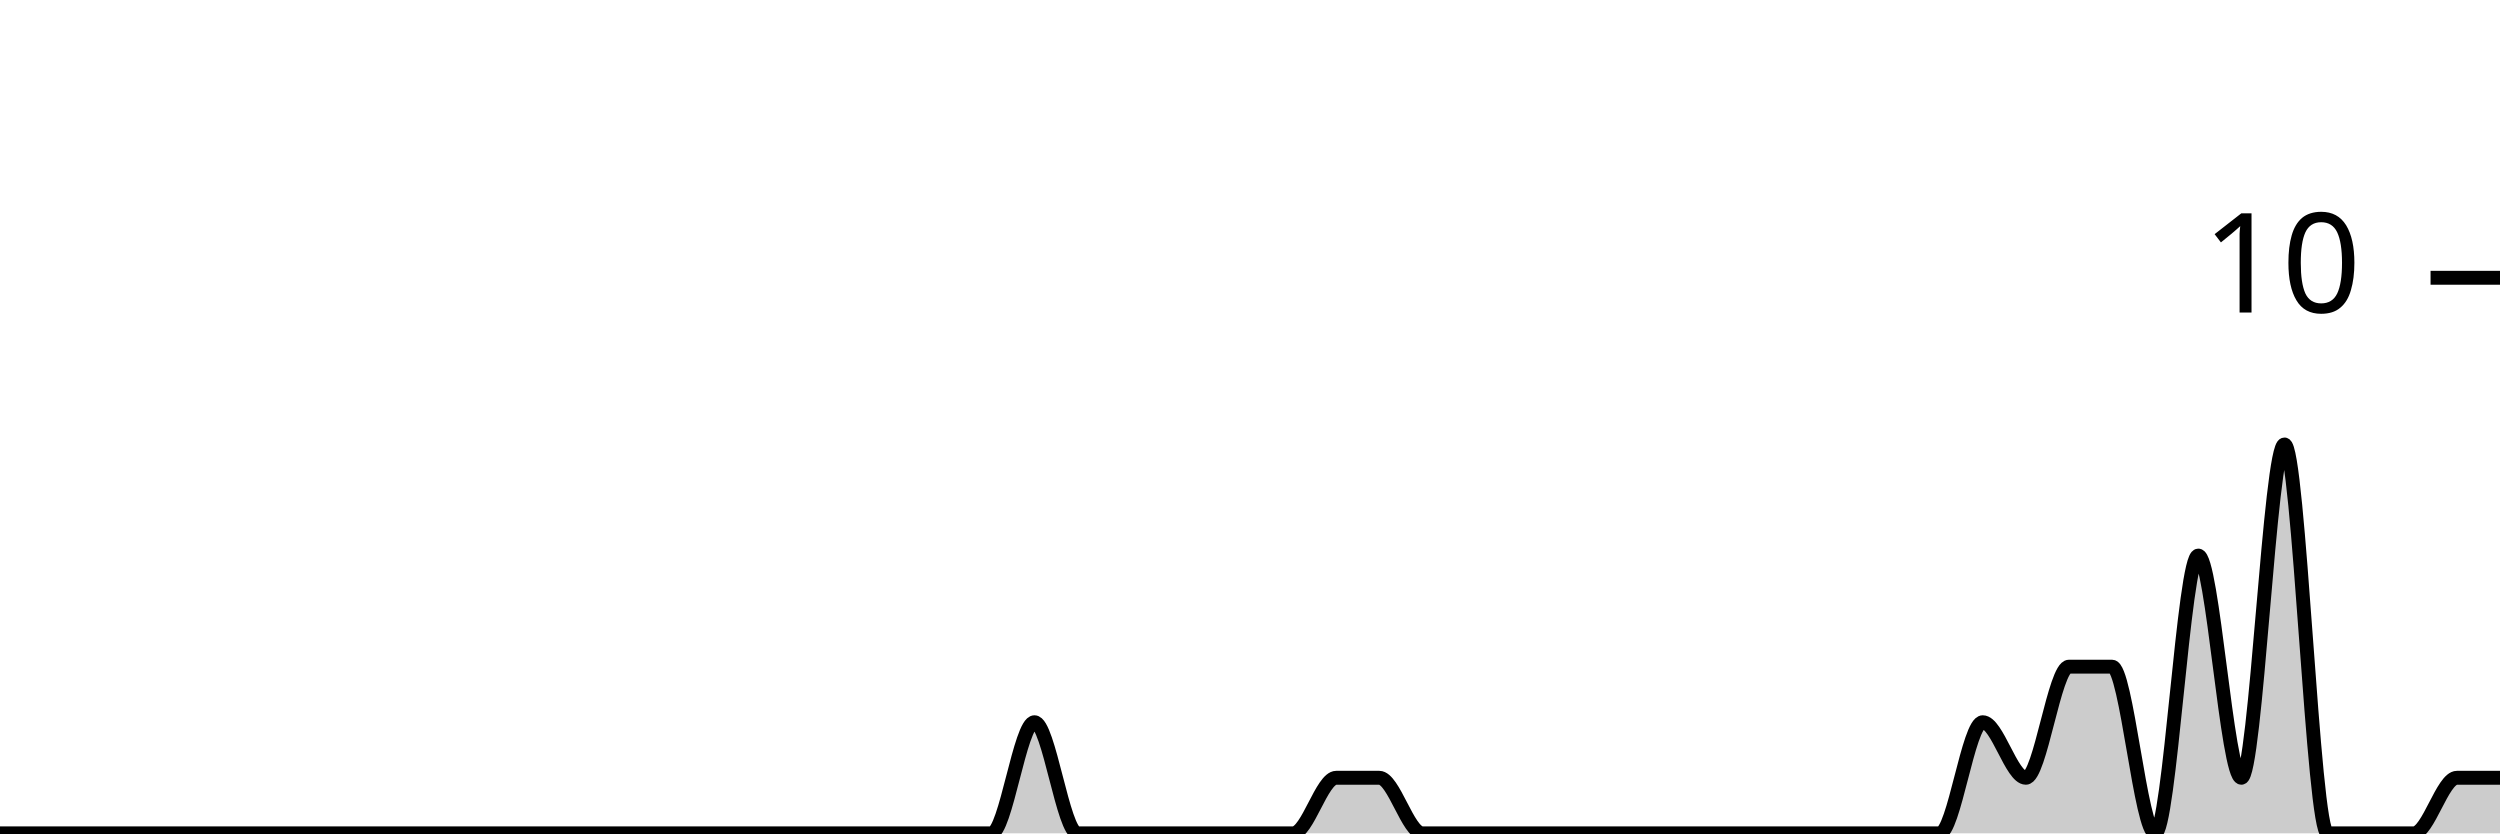
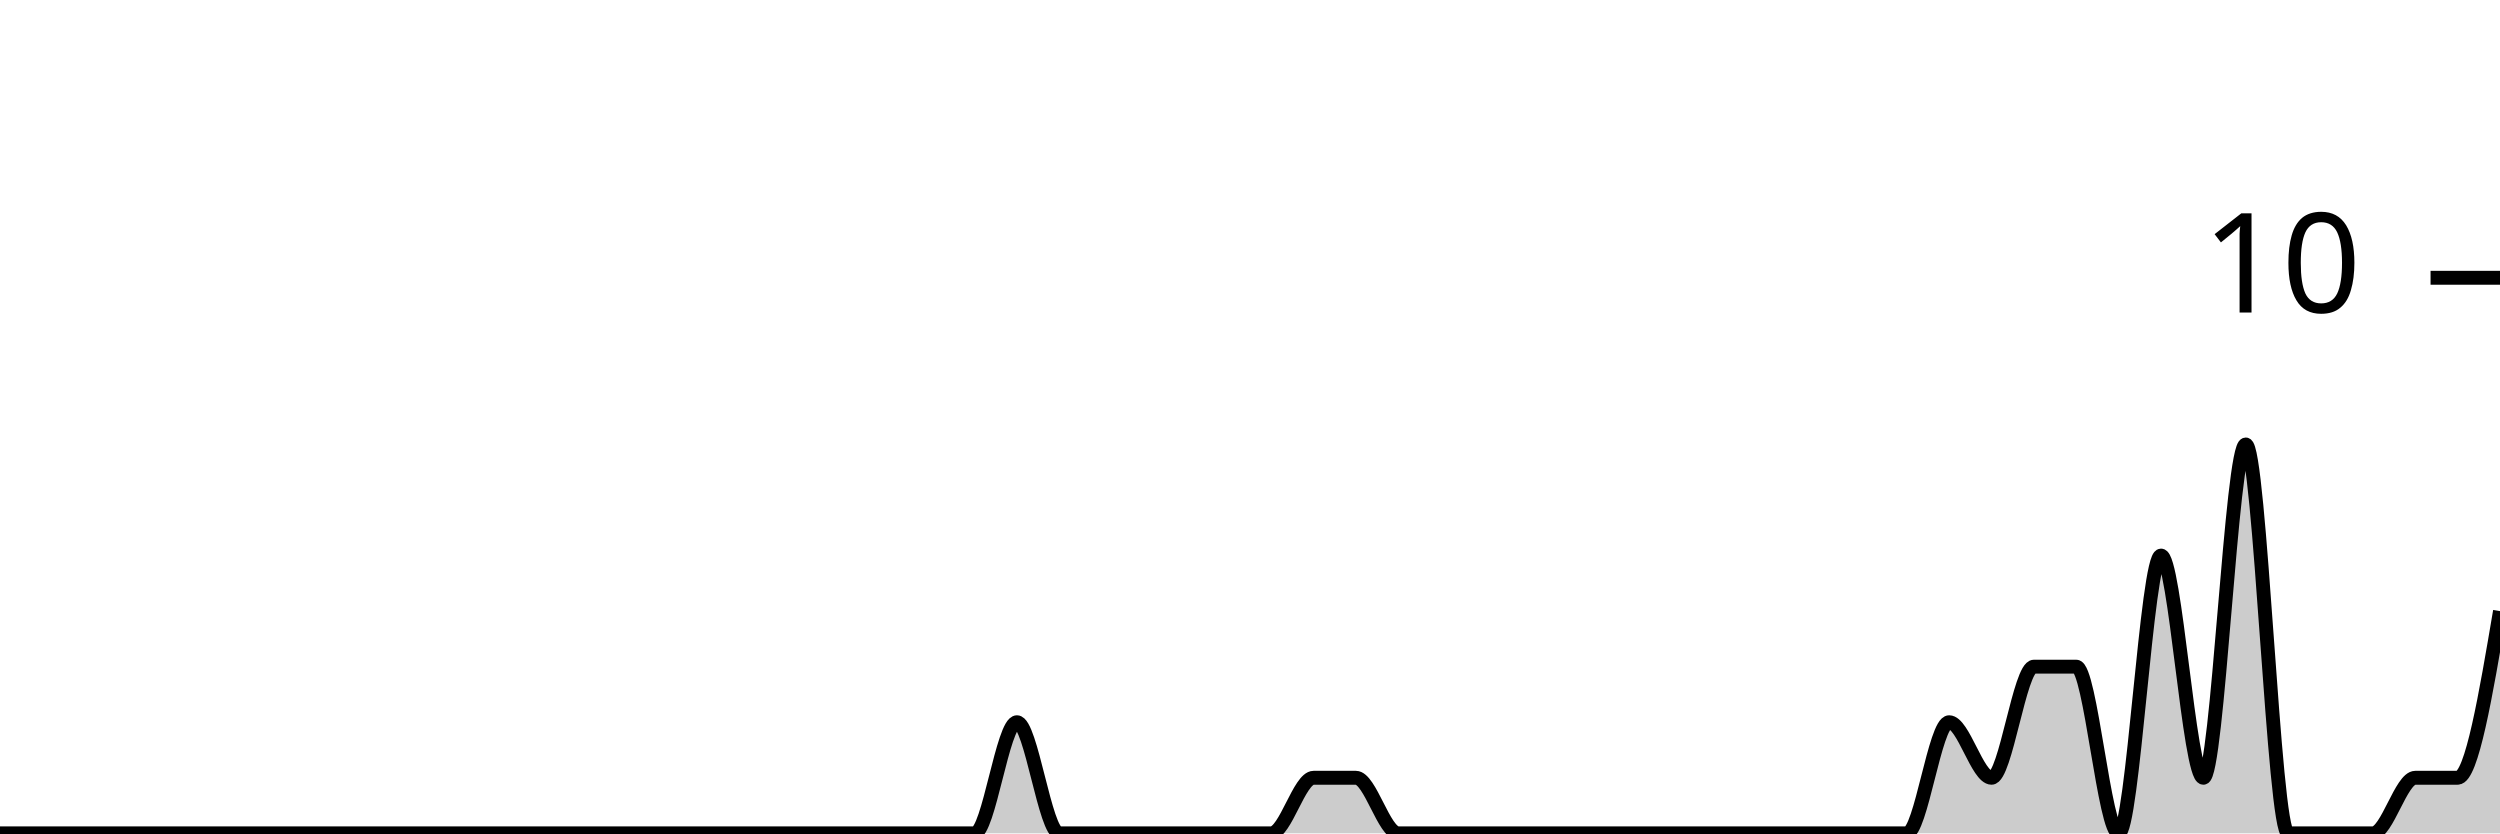
<svg xmlns="http://www.w3.org/2000/svg" viewBox="0 0 180 60">
  <g transform="translate(0,20)">
-     <path class="area" fill="rgba(0, 0, 0, 0.2)" d="M0,40C1.034,40,2.069,40,3.103,40C4.138,40,5.172,40,6.207,40C7.241,40,8.276,40,9.31,40C10.345,40,11.379,40,12.414,40C13.448,40,14.483,40,15.517,40C16.552,40,17.586,40,18.621,40C19.655,40,20.69,40,21.724,40C22.759,40,23.793,40,24.828,40C25.862,40,26.897,40,27.931,40C28.966,40,30,40,31.034,40C32.069,40,33.103,40,34.138,40C35.172,40,36.207,40,37.241,40C38.276,40,39.31,40,40.345,40C41.379,40,42.414,40,43.448,40C44.483,40,45.517,40,46.552,40C47.586,40,48.621,40,49.655,40C50.69,40,51.724,40,52.759,40C53.793,40,54.828,40,55.862,40C56.897,40,57.931,40,58.966,40C60,40,61.034,40,62.069,40C63.103,40,64.138,40,65.172,40C66.207,40,67.241,40,68.276,40C69.31,40,70.345,40,71.379,40C72.414,40,73.448,32,74.483,32C75.517,32,76.552,40,77.586,40C78.621,40,79.655,40,80.69,40C81.724,40,82.759,40,83.793,40C84.828,40,85.862,40,86.897,40C87.931,40,88.966,40,90,40C91.034,40,92.069,40,93.103,40C94.138,40,95.172,36,96.207,36C97.241,36,98.276,36,99.31,36C100.345,36,101.379,40,102.414,40C103.448,40,104.483,40,105.517,40C106.552,40,107.586,40,108.621,40C109.655,40,110.69,40,111.724,40C112.759,40,113.793,40,114.828,40C115.862,40,116.897,40,117.931,40C118.966,40,120,40,121.034,40C122.069,40,123.103,40,124.138,40C125.172,40,126.207,40,127.241,40C128.276,40,129.31,40,130.345,40C131.379,40,132.414,40,133.448,40C134.483,40,135.517,40,136.552,40C137.586,40,138.621,40,139.655,40C140.69,40,141.724,32,142.759,32C143.793,32,144.828,36,145.862,36C146.897,36,147.931,28,148.966,28C150,28,151.034,28,152.069,28C153.103,28,154.138,40,155.172,40C156.207,40,157.241,20,158.276,20C159.31,20,160.345,36,161.379,36C162.414,36,163.448,12,164.483,12C165.517,12,166.552,40,167.586,40C168.621,40,169.655,40,170.69,40C171.724,40,172.759,40,173.793,40C174.828,40,175.862,36,176.897,36C177.931,36,178.966,36,180,36L180,40C178.966,40,177.931,40,176.897,40C175.862,40,174.828,40,173.793,40C172.759,40,171.724,40,170.69,40C169.655,40,168.621,40,167.586,40C166.552,40,165.517,40,164.483,40C163.448,40,162.414,40,161.379,40C160.345,40,159.31,40,158.276,40C157.241,40,156.207,40,155.172,40C154.138,40,153.103,40,152.069,40C151.034,40,150,40,148.966,40C147.931,40,146.897,40,145.862,40C144.828,40,143.793,40,142.759,40C141.724,40,140.69,40,139.655,40C138.621,40,137.586,40,136.552,40C135.517,40,134.483,40,133.448,40C132.414,40,131.379,40,130.345,40C129.31,40,128.276,40,127.241,40C126.207,40,125.172,40,124.138,40C123.103,40,122.069,40,121.034,40C120,40,118.966,40,117.931,40C116.897,40,115.862,40,114.828,40C113.793,40,112.759,40,111.724,40C110.69,40,109.655,40,108.621,40C107.586,40,106.552,40,105.517,40C104.483,40,103.448,40,102.414,40C101.379,40,100.345,40,99.31,40C98.276,40,97.241,40,96.207,40C95.172,40,94.138,40,93.103,40C92.069,40,91.034,40,90,40C88.966,40,87.931,40,86.897,40C85.862,40,84.828,40,83.793,40C82.759,40,81.724,40,80.69,40C79.655,40,78.621,40,77.586,40C76.552,40,75.517,40,74.483,40C73.448,40,72.414,40,71.379,40C70.345,40,69.31,40,68.276,40C67.241,40,66.207,40,65.172,40C64.138,40,63.103,40,62.069,40C61.034,40,60,40,58.966,40C57.931,40,56.897,40,55.862,40C54.828,40,53.793,40,52.759,40C51.724,40,50.69,40,49.655,40C48.621,40,47.586,40,46.552,40C45.517,40,44.483,40,43.448,40C42.414,40,41.379,40,40.345,40C39.31,40,38.276,40,37.241,40C36.207,40,35.172,40,34.138,40C33.103,40,32.069,40,31.034,40C30,40,28.966,40,27.931,40C26.897,40,25.862,40,24.828,40C23.793,40,22.759,40,21.724,40C20.69,40,19.655,40,18.621,40C17.586,40,16.552,40,15.517,40C14.483,40,13.448,40,12.414,40C11.379,40,10.345,40,9.31,40C8.276,40,7.241,40,6.207,40C5.172,40,4.138,40,3.103,40C2.069,40,1.034,40,0,40Z" />
-     <path class="line" stroke="black" fill="none" d="M0,40C1.034,40,2.069,40,3.103,40C4.138,40,5.172,40,6.207,40C7.241,40,8.276,40,9.31,40C10.345,40,11.379,40,12.414,40C13.448,40,14.483,40,15.517,40C16.552,40,17.586,40,18.621,40C19.655,40,20.69,40,21.724,40C22.759,40,23.793,40,24.828,40C25.862,40,26.897,40,27.931,40C28.966,40,30,40,31.034,40C32.069,40,33.103,40,34.138,40C35.172,40,36.207,40,37.241,40C38.276,40,39.31,40,40.345,40C41.379,40,42.414,40,43.448,40C44.483,40,45.517,40,46.552,40C47.586,40,48.621,40,49.655,40C50.69,40,51.724,40,52.759,40C53.793,40,54.828,40,55.862,40C56.897,40,57.931,40,58.966,40C60,40,61.034,40,62.069,40C63.103,40,64.138,40,65.172,40C66.207,40,67.241,40,68.276,40C69.31,40,70.345,40,71.379,40C72.414,40,73.448,32,74.483,32C75.517,32,76.552,40,77.586,40C78.621,40,79.655,40,80.69,40C81.724,40,82.759,40,83.793,40C84.828,40,85.862,40,86.897,40C87.931,40,88.966,40,90,40C91.034,40,92.069,40,93.103,40C94.138,40,95.172,36,96.207,36C97.241,36,98.276,36,99.31,36C100.345,36,101.379,40,102.414,40C103.448,40,104.483,40,105.517,40C106.552,40,107.586,40,108.621,40C109.655,40,110.69,40,111.724,40C112.759,40,113.793,40,114.828,40C115.862,40,116.897,40,117.931,40C118.966,40,120,40,121.034,40C122.069,40,123.103,40,124.138,40C125.172,40,126.207,40,127.241,40C128.276,40,129.31,40,130.345,40C131.379,40,132.414,40,133.448,40C134.483,40,135.517,40,136.552,40C137.586,40,138.621,40,139.655,40C140.69,40,141.724,32,142.759,32C143.793,32,144.828,36,145.862,36C146.897,36,147.931,28,148.966,28C150,28,151.034,28,152.069,28C153.103,28,154.138,40,155.172,40C156.207,40,157.241,20,158.276,20C159.31,20,160.345,36,161.379,36C162.414,36,163.448,12,164.483,12C165.517,12,166.552,40,167.586,40C168.621,40,169.655,40,170.69,40C171.724,40,172.759,40,173.793,40C174.828,40,175.862,36,176.897,36C177.931,36,178.966,36,180,36" />
+     <path class="area" fill="rgba(0, 0, 0, 0.2)" d="M0,40C1.017,40,2.034,40,3.051,40C4.068,40,5.085,40,6.102,40C7.119,40,8.136,40,9.153,40C10.169,40,11.186,40,12.203,40C13.22,40,14.237,40,15.254,40C16.271,40,17.288,40,18.305,40C19.322,40,20.339,40,21.356,40C22.373,40,23.39,40,24.407,40C25.424,40,26.441,40,27.458,40C28.475,40,29.492,40,30.508,40C31.525,40,32.542,40,33.559,40C34.576,40,35.593,40,36.61,40C37.627,40,38.644,40,39.661,40C40.678,40,41.695,40,42.712,40C43.729,40,44.746,40,45.763,40C46.78,40,47.797,40,48.814,40C49.831,40,50.847,40,51.864,40C52.881,40,53.898,40,54.915,40C55.932,40,56.949,40,57.966,40C58.983,40,60,40,61.017,40C62.034,40,63.051,40,64.068,40C65.085,40,66.102,40,67.119,40C68.136,40,69.153,40,70.169,40C71.186,40,72.203,32,73.22,32C74.237,32,75.254,40,76.271,40C77.288,40,78.305,40,79.322,40C80.339,40,81.356,40,82.373,40C83.39,40,84.407,40,85.424,40C86.441,40,87.458,40,88.475,40C89.492,40,90.508,40,91.525,40C92.542,40,93.559,36,94.576,36C95.593,36,96.61,36,97.627,36C98.644,36,99.661,40,100.678,40C101.695,40,102.712,40,103.729,40C104.746,40,105.763,40,106.78,40C107.797,40,108.814,40,109.831,40C110.847,40,111.864,40,112.881,40C113.898,40,114.915,40,115.932,40C116.949,40,117.966,40,118.983,40C120,40,121.017,40,122.034,40C123.051,40,124.068,40,125.085,40C126.102,40,127.119,40,128.136,40C129.153,40,130.169,40,131.186,40C132.203,40,133.22,40,134.237,40C135.254,40,136.271,40,137.288,40C138.305,40,139.322,32,140.339,32C141.356,32,142.373,36,143.39,36C144.407,36,145.424,28,146.441,28C147.458,28,148.475,28,149.492,28C150.508,28,151.525,40,152.542,40C153.559,40,154.576,20,155.593,20C156.61,20,157.627,36,158.644,36C159.661,36,160.678,12,161.695,12C162.712,12,163.729,40,164.746,40C165.763,40,166.78,40,167.797,40C168.814,40,169.831,40,170.847,40C171.864,40,172.881,36,173.898,36C174.915,36,175.932,36,176.949,36C177.966,36,178.983,30,180,24L180,40C178.983,40,177.966,40,176.949,40C175.932,40,174.915,40,173.898,40C172.881,40,171.864,40,170.847,40C169.831,40,168.814,40,167.797,40C166.78,40,165.763,40,164.746,40C163.729,40,162.712,40,161.695,40C160.678,40,159.661,40,158.644,40C157.627,40,156.61,40,155.593,40C154.576,40,153.559,40,152.542,40C151.525,40,150.508,40,149.492,40C148.475,40,147.458,40,146.441,40C145.424,40,144.407,40,143.39,40C142.373,40,141.356,40,140.339,40C139.322,40,138.305,40,137.288,40C136.271,40,135.254,40,134.237,40C133.22,40,132.203,40,131.186,40C130.169,40,129.153,40,128.136,40C127.119,40,126.102,40,125.085,40C124.068,40,123.051,40,122.034,40C121.017,40,120,40,118.983,40C117.966,40,116.949,40,115.932,40C114.915,40,113.898,40,112.881,40C111.864,40,110.847,40,109.831,40C108.814,40,107.797,40,106.78,40C105.763,40,104.746,40,103.729,40C102.712,40,101.695,40,100.678,40C99.661,40,98.644,40,97.627,40C96.61,40,95.593,40,94.576,40C93.559,40,92.542,40,91.525,40C90.508,40,89.492,40,88.475,40C87.458,40,86.441,40,85.424,40C84.407,40,83.39,40,82.373,40C81.356,40,80.339,40,79.322,40C78.305,40,77.288,40,76.271,40C75.254,40,74.237,40,73.22,40C72.203,40,71.186,40,70.169,40C69.153,40,68.136,40,67.119,40C66.102,40,65.085,40,64.068,40C63.051,40,62.034,40,61.017,40C60,40,58.983,40,57.966,40C56.949,40,55.932,40,54.915,40C53.898,40,52.881,40,51.864,40C50.847,40,49.831,40,48.814,40C47.797,40,46.78,40,45.763,40C44.746,40,43.729,40,42.712,40C41.695,40,40.678,40,39.661,40C38.644,40,37.627,40,36.61,40C35.593,40,34.576,40,33.559,40C32.542,40,31.525,40,30.508,40C29.492,40,28.475,40,27.458,40C26.441,40,25.424,40,24.407,40C23.39,40,22.373,40,21.356,40C20.339,40,19.322,40,18.305,40C17.288,40,16.271,40,15.254,40C14.237,40,13.22,40,12.203,40C11.186,40,10.169,40,9.153,40C8.136,40,7.119,40,6.102,40C5.085,40,4.068,40,3.051,40C2.034,40,1.017,40,0,40Z" />
+     <path class="line" stroke="black" fill="none" d="M0,40C1.017,40,2.034,40,3.051,40C4.068,40,5.085,40,6.102,40C7.119,40,8.136,40,9.153,40C10.169,40,11.186,40,12.203,40C13.22,40,14.237,40,15.254,40C16.271,40,17.288,40,18.305,40C19.322,40,20.339,40,21.356,40C22.373,40,23.39,40,24.407,40C25.424,40,26.441,40,27.458,40C28.475,40,29.492,40,30.508,40C31.525,40,32.542,40,33.559,40C34.576,40,35.593,40,36.61,40C37.627,40,38.644,40,39.661,40C40.678,40,41.695,40,42.712,40C43.729,40,44.746,40,45.763,40C46.78,40,47.797,40,48.814,40C49.831,40,50.847,40,51.864,40C52.881,40,53.898,40,54.915,40C55.932,40,56.949,40,57.966,40C58.983,40,60,40,61.017,40C62.034,40,63.051,40,64.068,40C65.085,40,66.102,40,67.119,40C68.136,40,69.153,40,70.169,40C71.186,40,72.203,32,73.22,32C74.237,32,75.254,40,76.271,40C77.288,40,78.305,40,79.322,40C80.339,40,81.356,40,82.373,40C83.39,40,84.407,40,85.424,40C86.441,40,87.458,40,88.475,40C89.492,40,90.508,40,91.525,40C92.542,40,93.559,36,94.576,36C95.593,36,96.61,36,97.627,36C98.644,36,99.661,40,100.678,40C101.695,40,102.712,40,103.729,40C104.746,40,105.763,40,106.78,40C107.797,40,108.814,40,109.831,40C110.847,40,111.864,40,112.881,40C113.898,40,114.915,40,115.932,40C116.949,40,117.966,40,118.983,40C120,40,121.017,40,122.034,40C123.051,40,124.068,40,125.085,40C126.102,40,127.119,40,128.136,40C129.153,40,130.169,40,131.186,40C132.203,40,133.22,40,134.237,40C135.254,40,136.271,40,137.288,40C138.305,40,139.322,32,140.339,32C141.356,32,142.373,36,143.39,36C144.407,36,145.424,28,146.441,28C147.458,28,148.475,28,149.492,28C150.508,28,151.525,40,152.542,40C153.559,40,154.576,20,155.593,20C156.61,20,157.627,36,158.644,36C159.661,36,160.678,12,161.695,12C162.712,12,163.729,40,164.746,40C165.763,40,166.78,40,167.797,40C168.814,40,169.831,40,170.847,40C171.864,40,172.881,36,173.898,36C174.915,36,175.932,36,176.949,36C177.966,36,178.983,30,180,24" />
    <path class="axis-ceiling" stroke-width="1" stroke="black" fill="none" d="M175,0L180,0" />
    <text class="axis-ceiling-label" font-family="sans-serif" text-anchor="end" font-size="10px" x="170" y="2.5">10</text>
  </g>
</svg>
